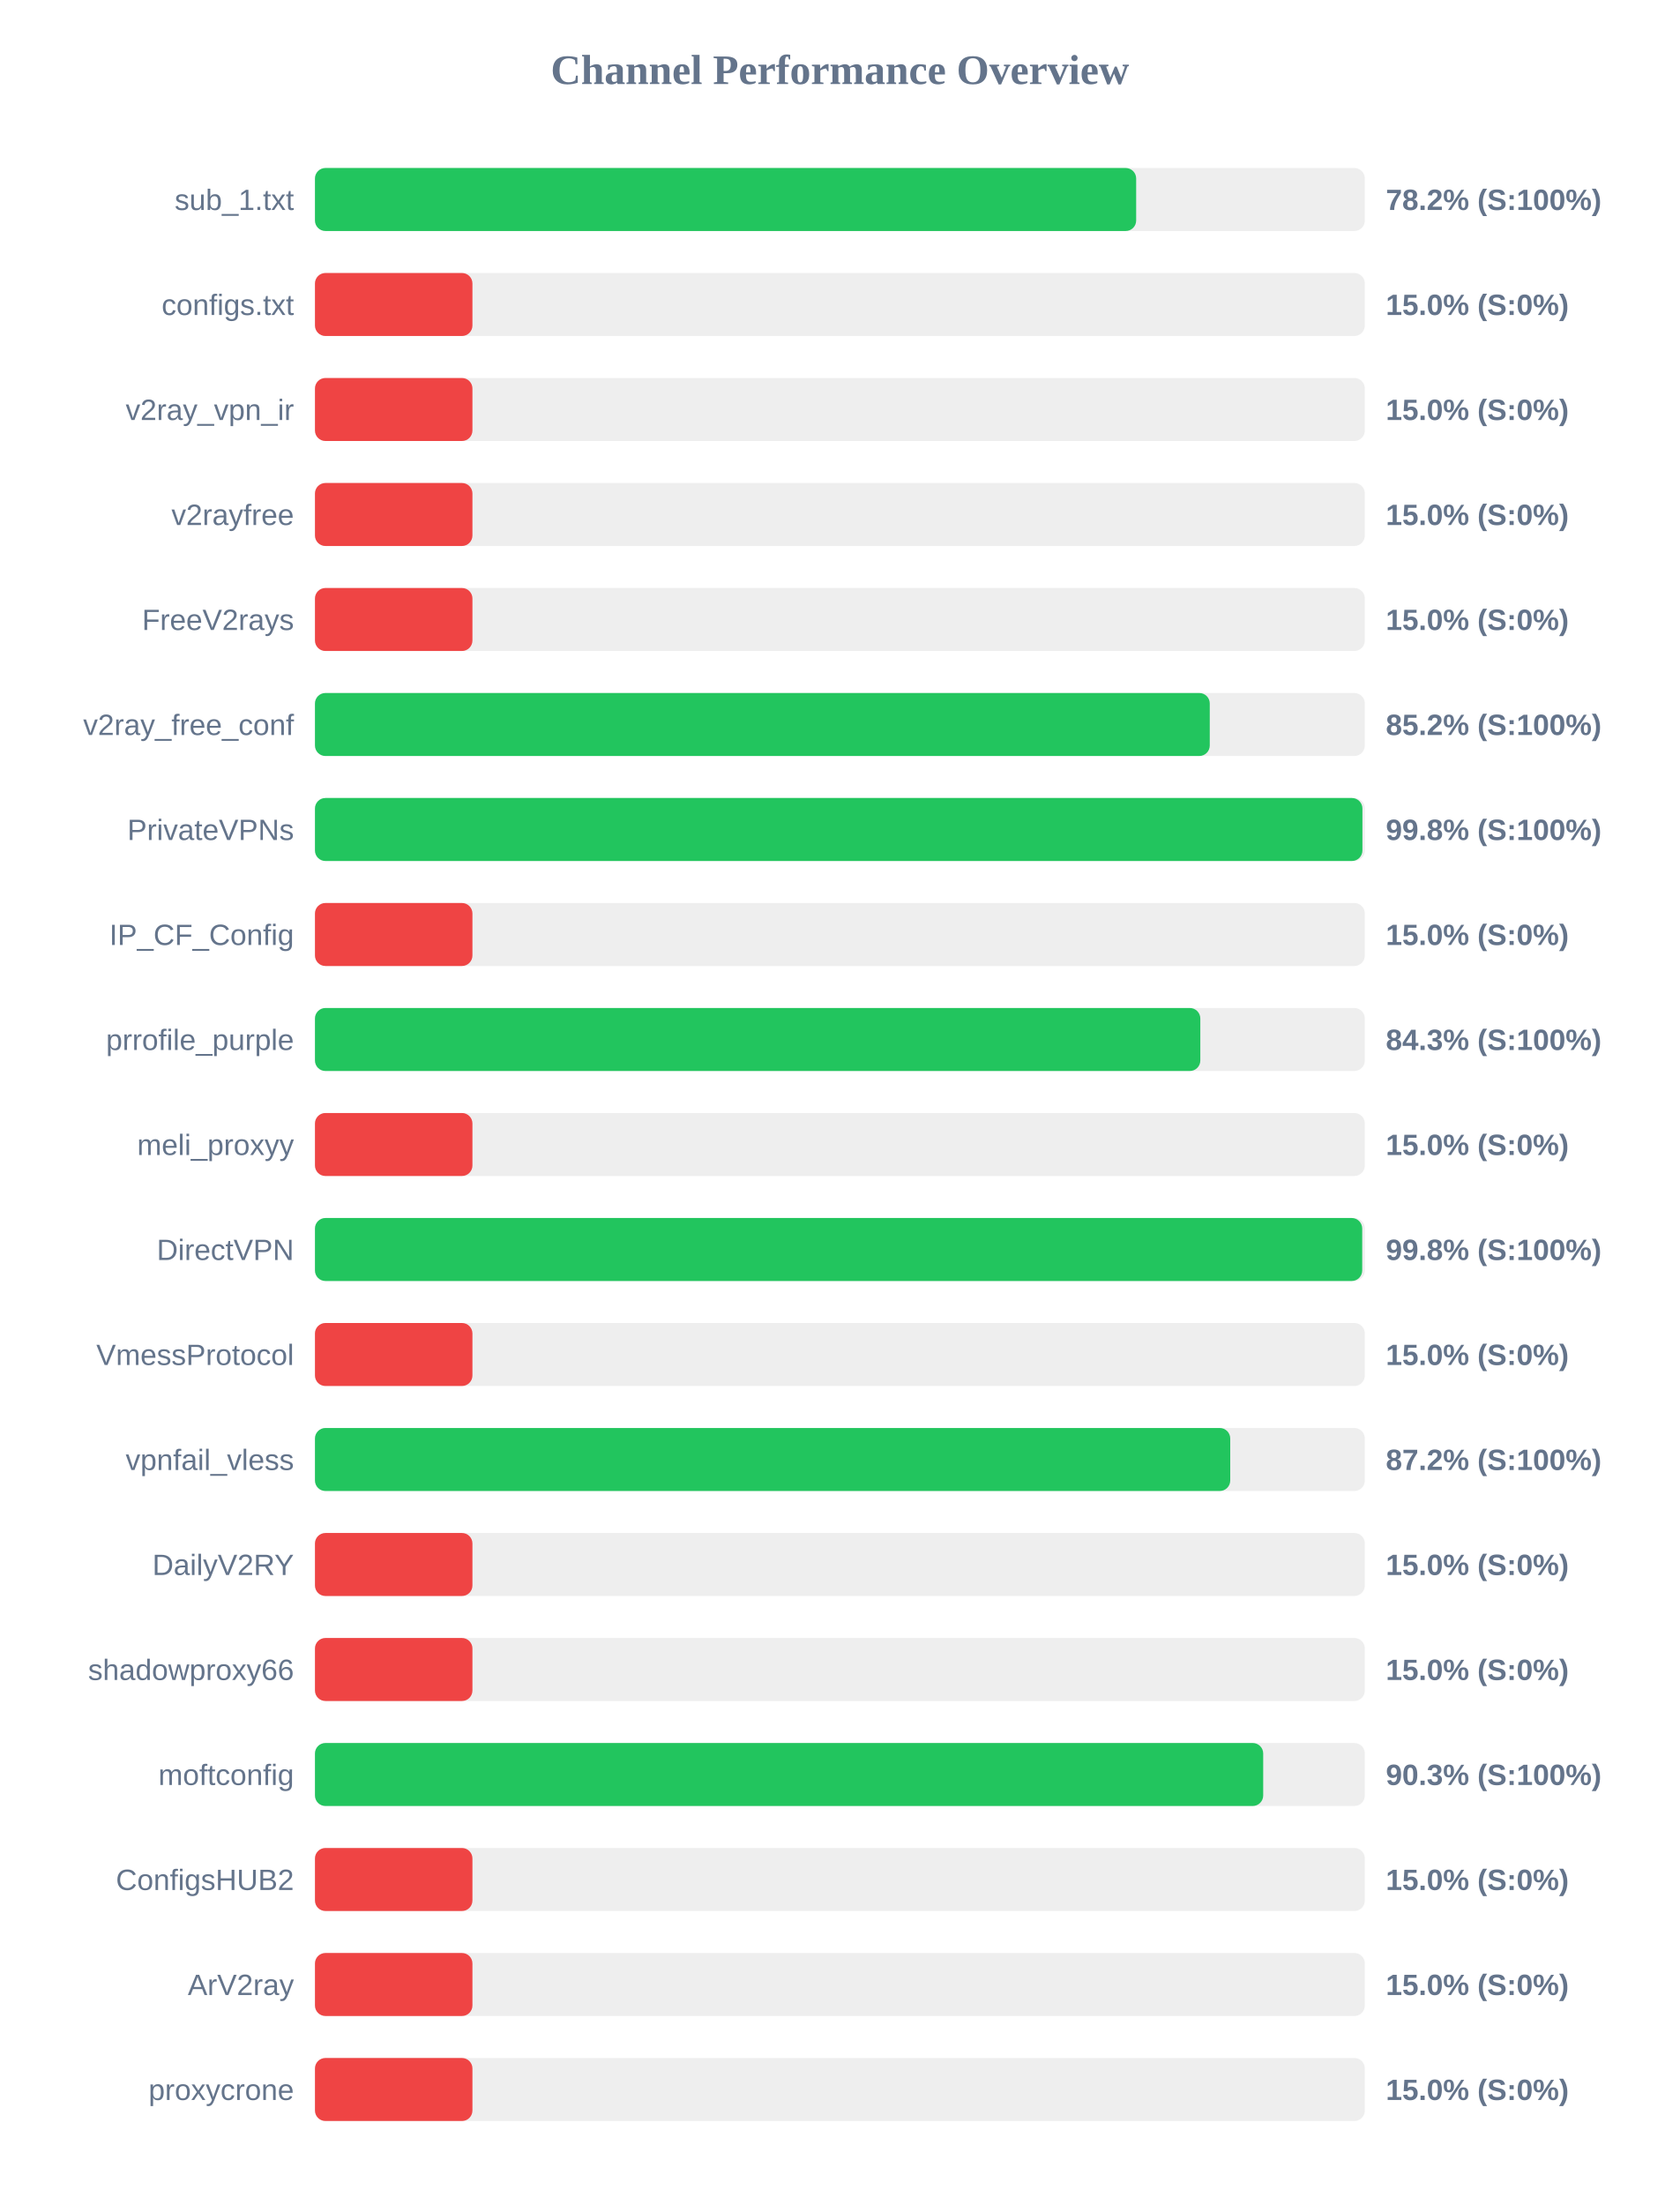
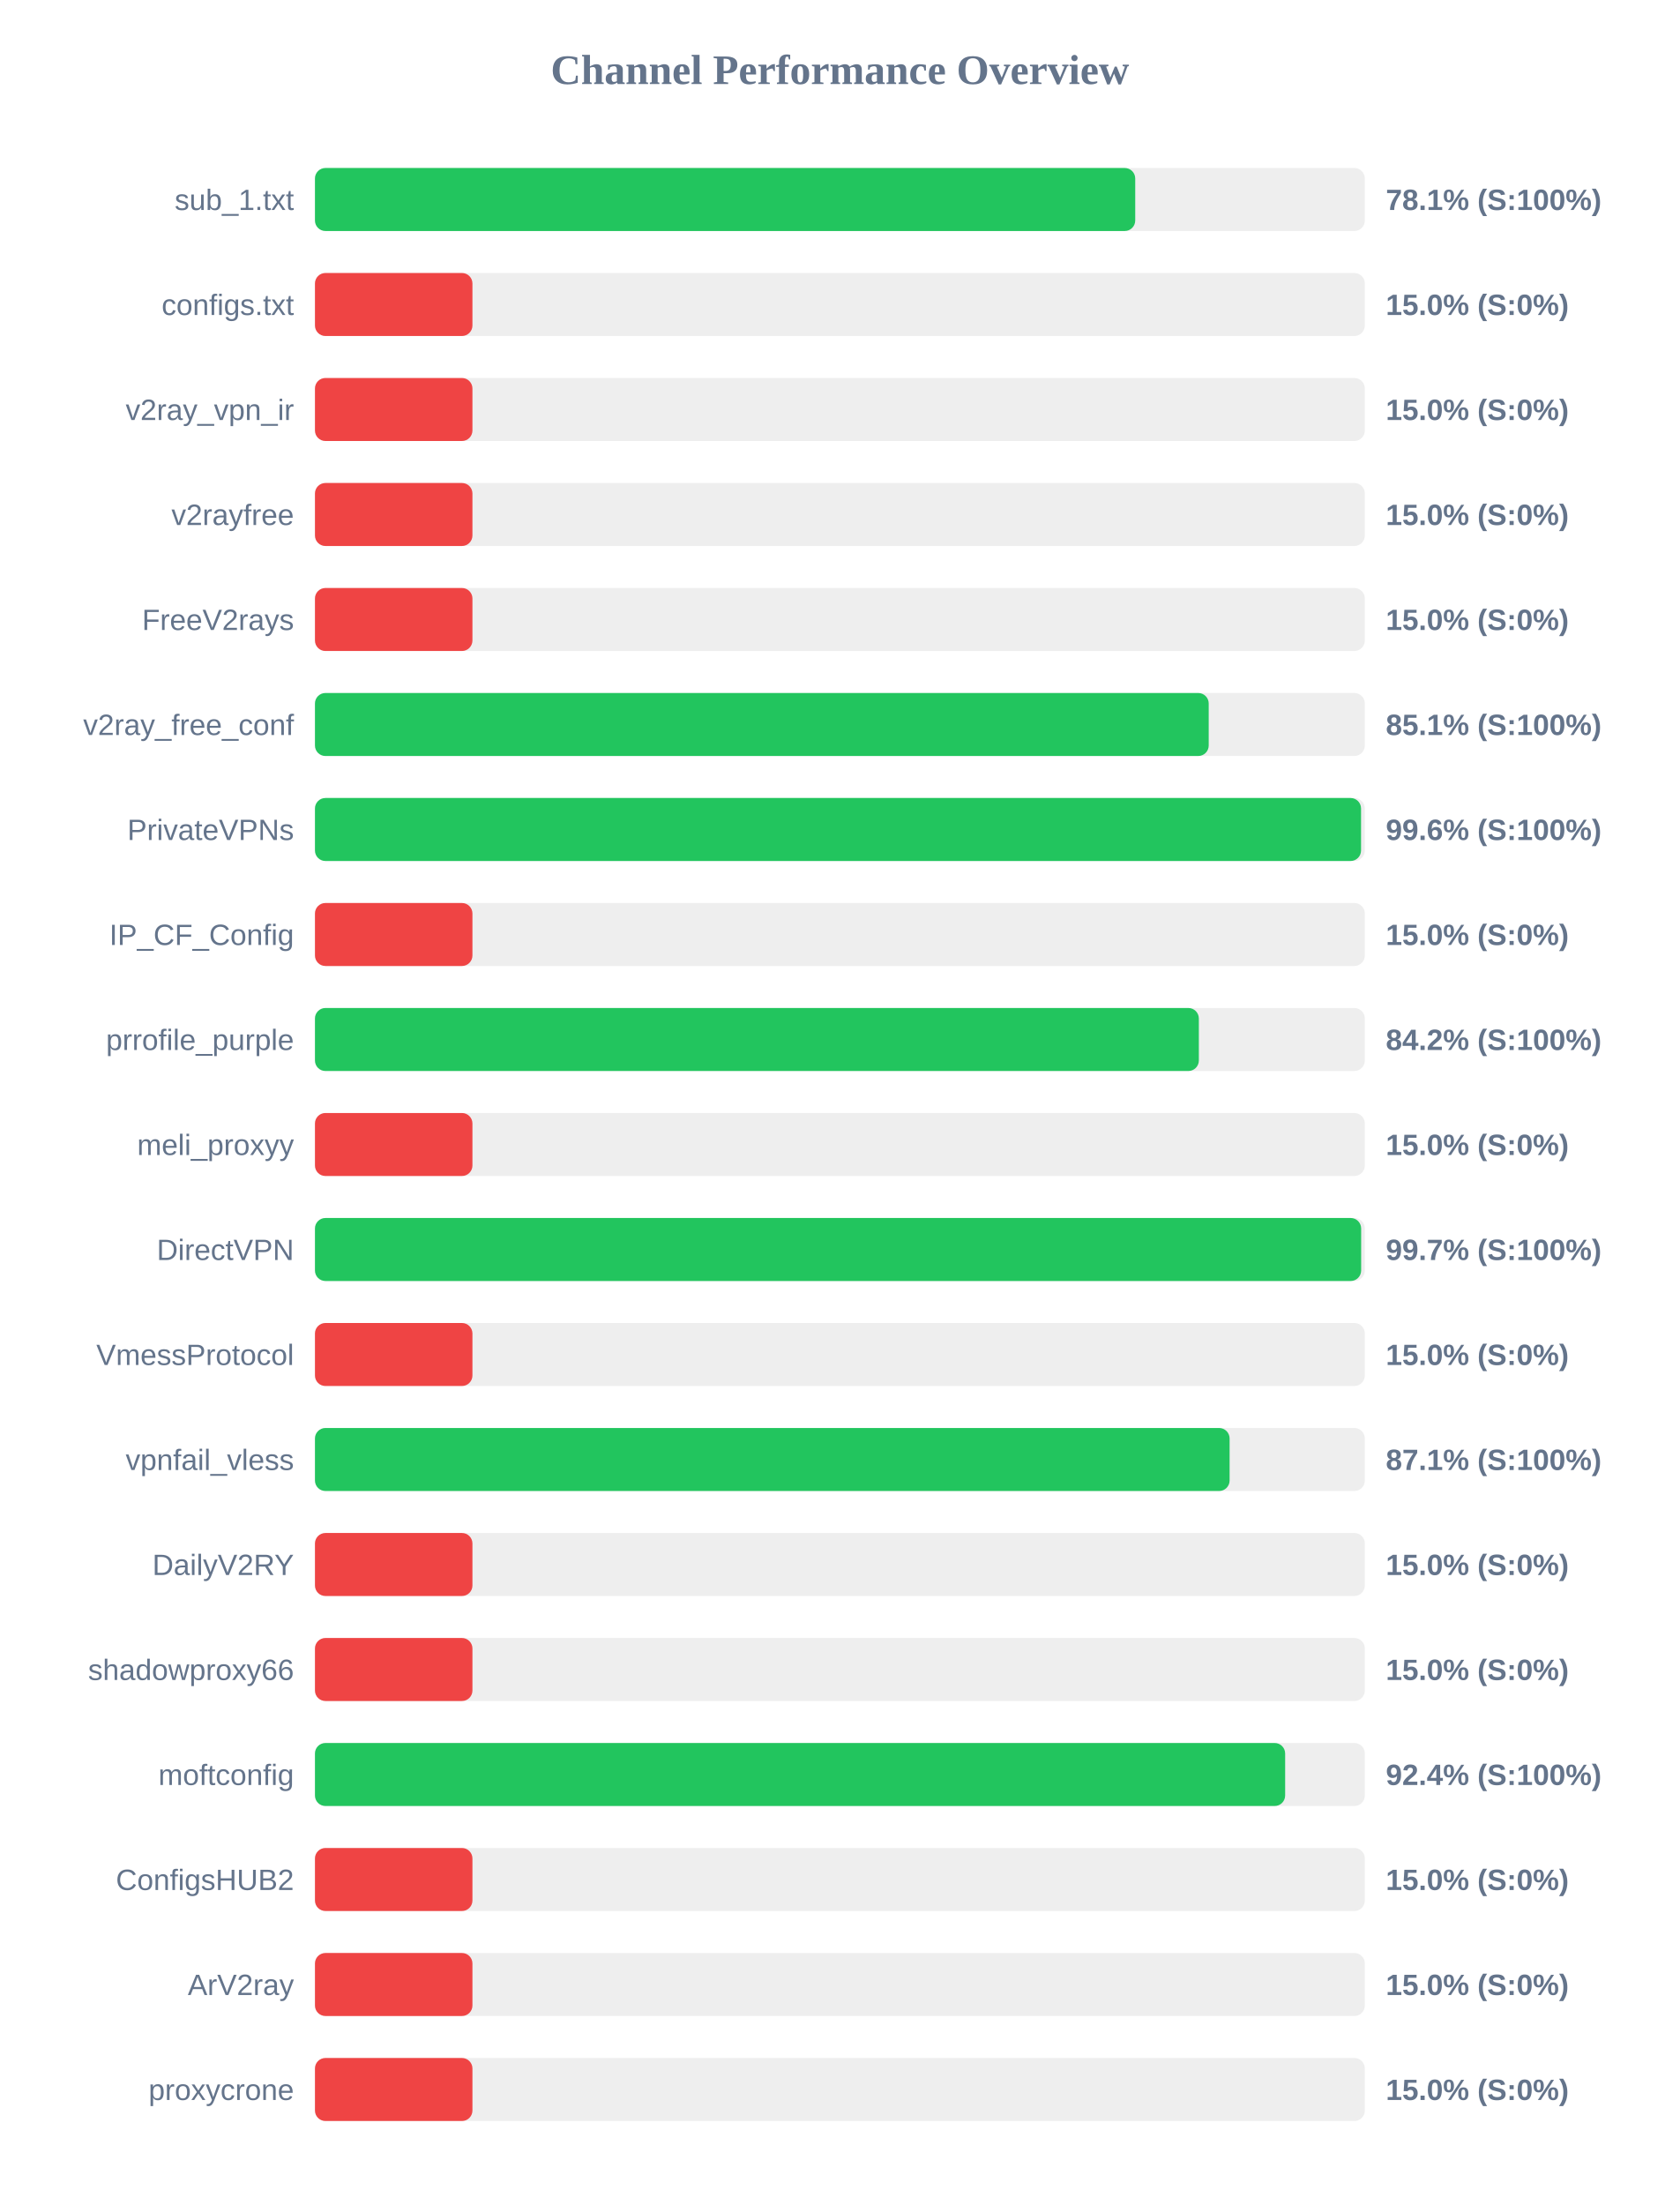
<svg xmlns="http://www.w3.org/2000/svg" width="800" height="1050" version="1.1">
  <style>
        .row { font: 14px Arial; fill: #64748b; }
        .score { font: bold 14px Arial; fill: #64748b; }
    </style>
  <text x="400" y="40" text-anchor="middle" font-size="20px" font-weight="bold" fill="#64748b">Channel Performance Overview</text>
  <rect x="150" y="80" width="500" height="30" fill="#eee" rx="5" />
-   <rect x="150" y="80" width="391.1" height="30" fill="#22c55e" rx="5" />
+   <rect x="150" y="80" width="390.65" height="30" fill="#22c55e" rx="5" />
  <text x="140" y="100" text-anchor="end" class="row">sub_1.txt</text>
-   <text x="660" y="100" text-anchor="start" class="score">78.2% (S:100%)</text>
+   <text x="660" y="100" text-anchor="start" class="score">78.1% (S:100%)</text>
  <rect x="150" y="130" width="500" height="30" fill="#eee" rx="5" />
  <rect x="150" y="130" width="75.0" height="30" fill="#ef4444" rx="5" />
  <text x="140" y="150" text-anchor="end" class="row">configs.txt</text>
  <text x="660" y="150" text-anchor="start" class="score">15.0% (S:0%)</text>
  <rect x="150" y="180" width="500" height="30" fill="#eee" rx="5" />
  <rect x="150" y="180" width="75.0" height="30" fill="#ef4444" rx="5" />
  <text x="140" y="200" text-anchor="end" class="row">v2ray_vpn_ir</text>
  <text x="660" y="200" text-anchor="start" class="score">15.0% (S:0%)</text>
  <rect x="150" y="230" width="500" height="30" fill="#eee" rx="5" />
  <rect x="150" y="230" width="75.0" height="30" fill="#ef4444" rx="5" />
  <text x="140" y="250" text-anchor="end" class="row">v2rayfree</text>
  <text x="660" y="250" text-anchor="start" class="score">15.0% (S:0%)</text>
  <rect x="150" y="280" width="500" height="30" fill="#eee" rx="5" />
  <rect x="150" y="280" width="75.0" height="30" fill="#ef4444" rx="5" />
  <text x="140" y="300" text-anchor="end" class="row">FreeV2rays</text>
  <text x="660" y="300" text-anchor="start" class="score">15.0% (S:0%)</text>
  <rect x="150" y="330" width="500" height="30" fill="#eee" rx="5" />
-   <rect x="150" y="330" width="426.15" height="30" fill="#22c55e" rx="5" />
+   <rect x="150" y="330" width="425.65" height="30" fill="#22c55e" rx="5" />
  <text x="140" y="350" text-anchor="end" class="row">v2ray_free_conf</text>
-   <text x="660" y="350" text-anchor="start" class="score">85.2% (S:100%)</text>
+   <text x="660" y="350" text-anchor="start" class="score">85.1% (S:100%)</text>
  <rect x="150" y="380" width="500" height="30" fill="#eee" rx="5" />
-   <rect x="150" y="380" width="498.85" height="30" fill="#22c55e" rx="5" />
+   <rect x="150" y="380" width="498.2" height="30" fill="#22c55e" rx="5" />
  <text x="140" y="400" text-anchor="end" class="row">PrivateVPNs</text>
-   <text x="660" y="400" text-anchor="start" class="score">99.8% (S:100%)</text>
+   <text x="660" y="400" text-anchor="start" class="score">99.6% (S:100%)</text>
  <rect x="150" y="430" width="500" height="30" fill="#eee" rx="5" />
  <rect x="150" y="430" width="75.0" height="30" fill="#ef4444" rx="5" />
  <text x="140" y="450" text-anchor="end" class="row">IP_CF_Config</text>
  <text x="660" y="450" text-anchor="start" class="score">15.0% (S:0%)</text>
  <rect x="150" y="480" width="500" height="30" fill="#eee" rx="5" />
-   <rect x="150" y="480" width="421.65" height="30" fill="#22c55e" rx="5" />
+   <rect x="150" y="480" width="420.95" height="30" fill="#22c55e" rx="5" />
  <text x="140" y="500" text-anchor="end" class="row">prrofile_purple</text>
-   <text x="660" y="500" text-anchor="start" class="score">84.3% (S:100%)</text>
+   <text x="660" y="500" text-anchor="start" class="score">84.2% (S:100%)</text>
  <rect x="150" y="530" width="500" height="30" fill="#eee" rx="5" />
  <rect x="150" y="530" width="75.0" height="30" fill="#ef4444" rx="5" />
  <text x="140" y="550" text-anchor="end" class="row">meli_proxyy</text>
  <text x="660" y="550" text-anchor="start" class="score">15.0% (S:0%)</text>
  <rect x="150" y="580" width="500" height="30" fill="#eee" rx="5" />
-   <rect x="150" y="580" width="498.75" height="30" fill="#22c55e" rx="5" />
+   <rect x="150" y="580" width="498.25" height="30" fill="#22c55e" rx="5" />
  <text x="140" y="600" text-anchor="end" class="row">DirectVPN</text>
-   <text x="660" y="600" text-anchor="start" class="score">99.8% (S:100%)</text>
+   <text x="660" y="600" text-anchor="start" class="score">99.7% (S:100%)</text>
  <rect x="150" y="630" width="500" height="30" fill="#eee" rx="5" />
  <rect x="150" y="630" width="75.0" height="30" fill="#ef4444" rx="5" />
  <text x="140" y="650" text-anchor="end" class="row">VmessProtocol</text>
  <text x="660" y="650" text-anchor="start" class="score">15.0% (S:0%)</text>
  <rect x="150" y="680" width="500" height="30" fill="#eee" rx="5" />
-   <rect x="150" y="680" width="435.9" height="30" fill="#22c55e" rx="5" />
+   <rect x="150" y="680" width="435.6" height="30" fill="#22c55e" rx="5" />
  <text x="140" y="700" text-anchor="end" class="row">vpnfail_vless</text>
-   <text x="660" y="700" text-anchor="start" class="score">87.2% (S:100%)</text>
+   <text x="660" y="700" text-anchor="start" class="score">87.1% (S:100%)</text>
  <rect x="150" y="730" width="500" height="30" fill="#eee" rx="5" />
  <rect x="150" y="730" width="75.0" height="30" fill="#ef4444" rx="5" />
  <text x="140" y="750" text-anchor="end" class="row">DailyV2RY</text>
  <text x="660" y="750" text-anchor="start" class="score">15.0% (S:0%)</text>
  <rect x="150" y="780" width="500" height="30" fill="#eee" rx="5" />
  <rect x="150" y="780" width="75.0" height="30" fill="#ef4444" rx="5" />
  <text x="140" y="800" text-anchor="end" class="row">shadowproxy66</text>
  <text x="660" y="800" text-anchor="start" class="score">15.0% (S:0%)</text>
  <rect x="150" y="830" width="500" height="30" fill="#eee" rx="5" />
-   <rect x="150" y="830" width="451.6" height="30" fill="#22c55e" rx="5" />
+   <rect x="150" y="830" width="462.05" height="30" fill="#22c55e" rx="5" />
  <text x="140" y="850" text-anchor="end" class="row">moftconfig</text>
-   <text x="660" y="850" text-anchor="start" class="score">90.3% (S:100%)</text>
+   <text x="660" y="850" text-anchor="start" class="score">92.4% (S:100%)</text>
  <rect x="150" y="880" width="500" height="30" fill="#eee" rx="5" />
  <rect x="150" y="880" width="75.0" height="30" fill="#ef4444" rx="5" />
  <text x="140" y="900" text-anchor="end" class="row">ConfigsHUB2</text>
  <text x="660" y="900" text-anchor="start" class="score">15.0% (S:0%)</text>
  <rect x="150" y="930" width="500" height="30" fill="#eee" rx="5" />
  <rect x="150" y="930" width="75.0" height="30" fill="#ef4444" rx="5" />
  <text x="140" y="950" text-anchor="end" class="row">ArV2ray</text>
  <text x="660" y="950" text-anchor="start" class="score">15.0% (S:0%)</text>
  <rect x="150" y="980" width="500" height="30" fill="#eee" rx="5" />
  <rect x="150" y="980" width="75.0" height="30" fill="#ef4444" rx="5" />
  <text x="140" y="1000" text-anchor="end" class="row">proxycrone</text>
  <text x="660" y="1000" text-anchor="start" class="score">15.0% (S:0%)</text>
</svg>
